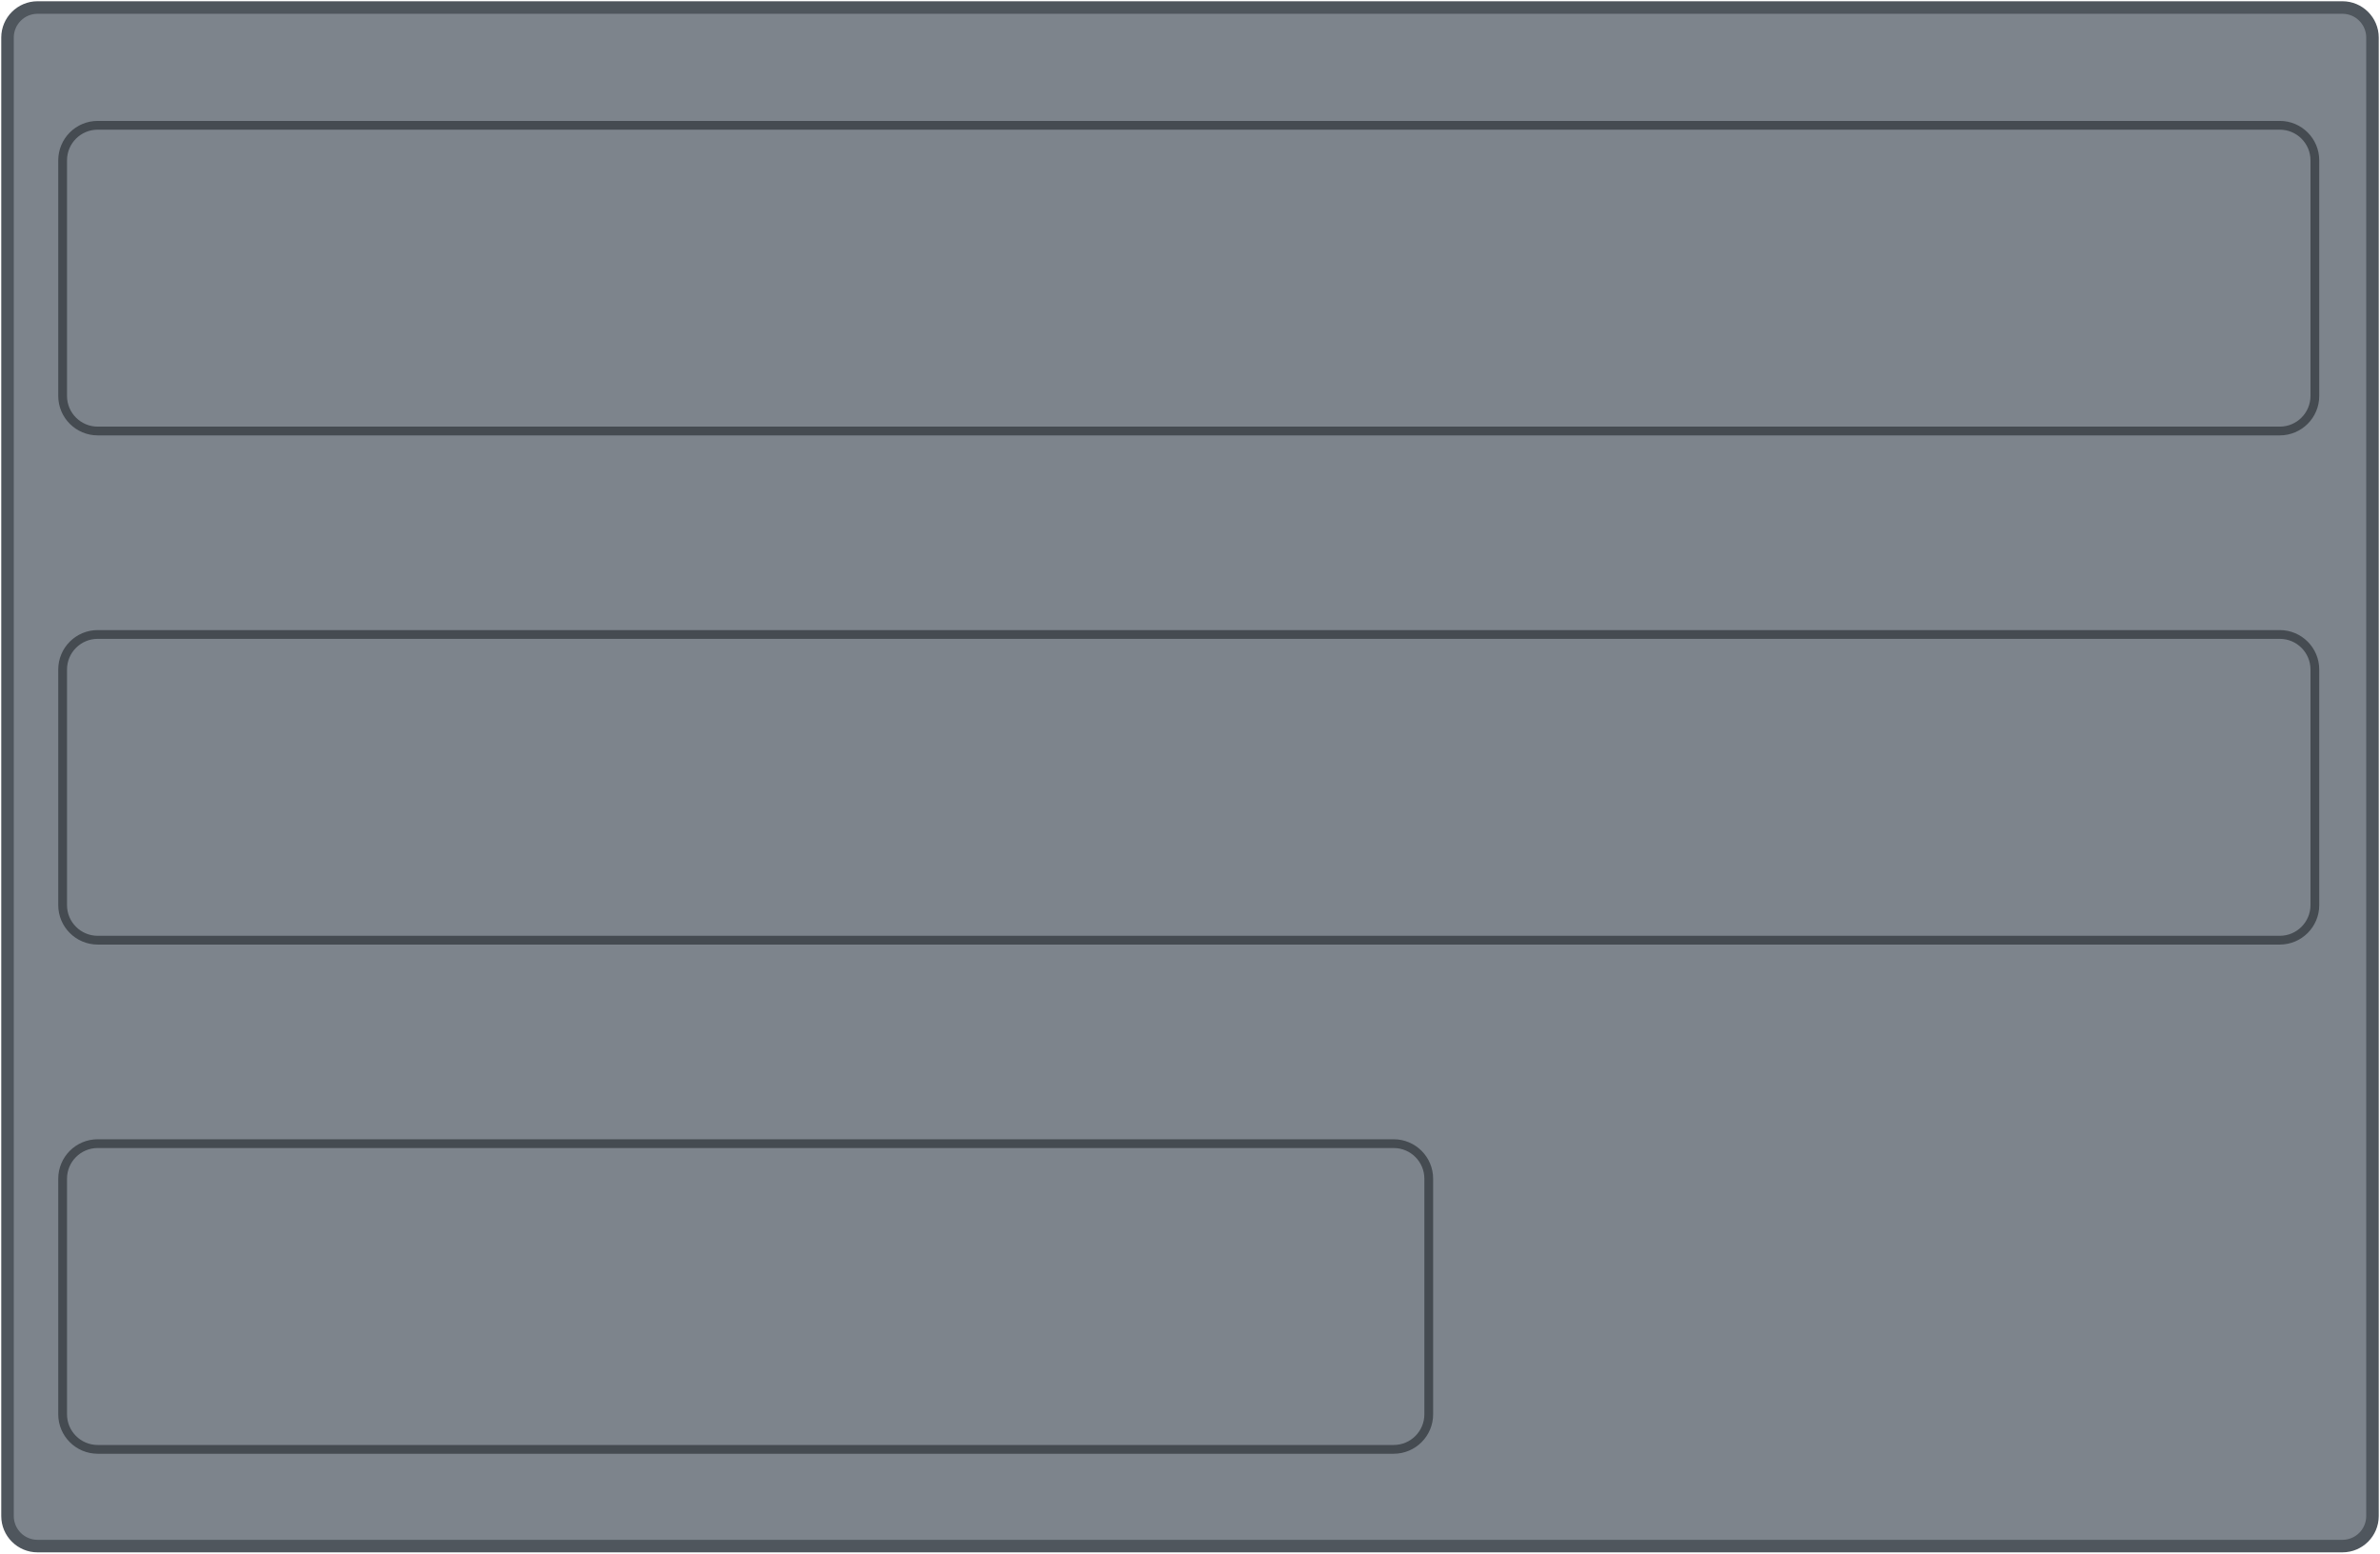
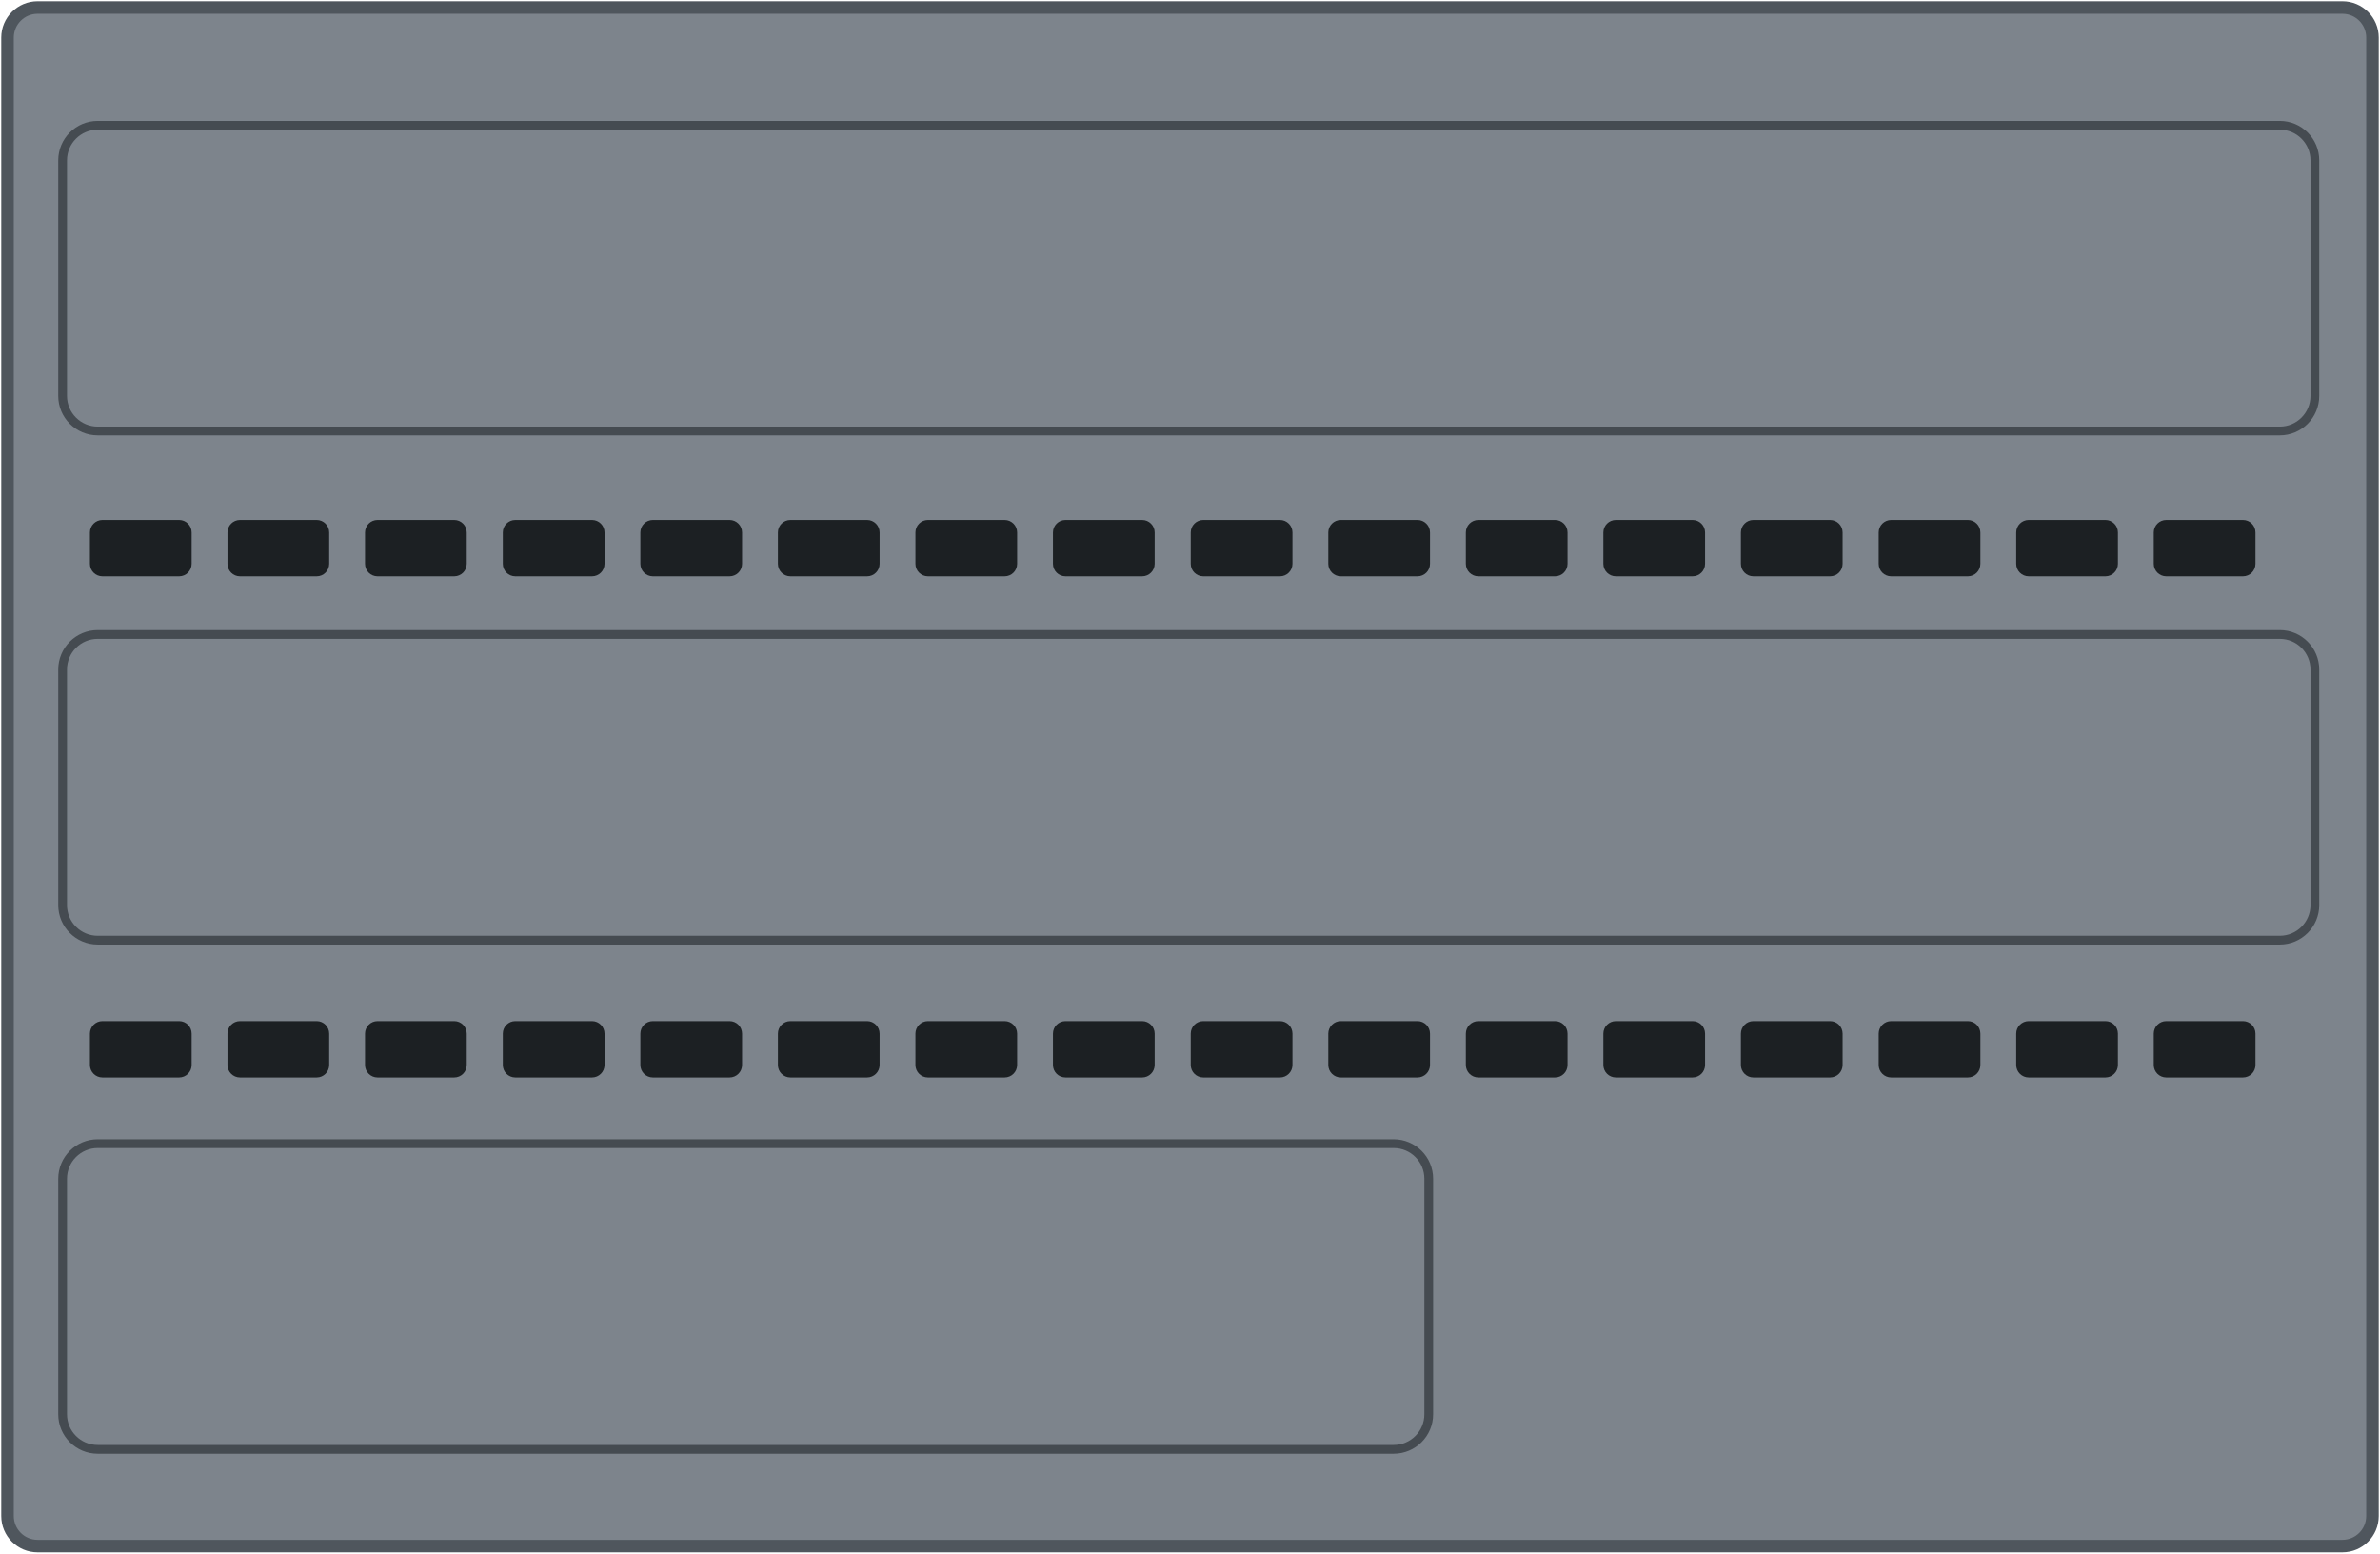
<svg xmlns="http://www.w3.org/2000/svg" width="95.0mm" height="62.0mm" viewBox="0 0 95.0 62.0">
  <rect x="0.3" y="0.3" width="94.4" height="61.40" rx="1.2" fill="#7d848c" stroke="#4f565d" stroke-width="0.5" />
  <rect id="slot-4" x="2.50" y="5.00" width="89.9" height="12.2" rx="1.4" fill="none" stroke="#454b51" stroke-width="0.35" />
  <rect id="slot-5" x="2.50" y="25.32" width="89.9" height="12.2" rx="1.4" fill="none" stroke="#454b51" stroke-width="0.35" />
  <rect id="slot-6" x="2.50" y="45.64" width="54.53" height="12.2" rx="1.4" fill="none" stroke="#454b51" stroke-width="0.35" />
+   <g id="vents-1" fill="#1c2023">
+     <rect x="3.59" y="20.75" width="4.06" height="2.25" rx="0.5" />
+     <rect x="9.08" y="20.75" width="4.06" height="2.25" rx="0.5" />
+     <rect x="14.57" y="20.75" width="4.06" height="2.25" rx="0.5" />
+     <rect x="20.07" y="20.75" width="4.06" height="2.25" rx="0.5" />
+     <rect x="25.56" y="20.75" width="4.06" height="2.25" rx="0.5" />
+     <rect x="31.05" y="20.75" width="4.06" height="2.25" rx="0.5" />
+     <rect x="36.54" y="20.75" width="4.06" height="2.25" rx="0.5" />
+     <rect x="42.03" y="20.75" width="4.06" height="2.25" rx="0.5" />
+     <rect x="47.53" y="20.75" width="4.06" height="2.25" rx="0.5" />
+     <rect x="53.02" y="20.75" width="4.06" height="2.25" rx="0.5" />
+     <rect x="58.51" y="20.75" width="4.06" height="2.25" rx="0.5" />
+     <rect x="64.00" y="20.75" width="4.06" height="2.25" rx="0.5" />
+     <rect x="69.49" y="20.75" width="4.06" height="2.25" rx="0.5" />
+     <rect x="74.99" y="20.75" width="4.06" height="2.25" rx="0.5" />
+     <rect x="80.48" y="20.75" width="4.06" height="2.25" rx="0.5" />
+     <rect x="85.97" y="20.75" width="4.06" height="2.25" rx="0.5" />
+   </g>
+   <g id="vents-2" fill="#1c2023">
+     <rect x="3.59" y="40.75" width="4.06" height="2.25" rx="0.5" />
+     <rect x="9.08" y="40.75" width="4.06" height="2.25" rx="0.5" />
+     <rect x="14.57" y="40.75" width="4.06" height="2.25" rx="0.5" />
+     <rect x="20.07" y="40.75" width="4.06" height="2.25" rx="0.5" />
+     <rect x="25.56" y="40.75" width="4.06" height="2.25" rx="0.5" />
+     <rect x="31.05" y="40.75" width="4.06" height="2.25" rx="0.5" />
+     <rect x="36.54" y="40.75" width="4.06" height="2.25" rx="0.5" />
+     <rect x="42.03" y="40.75" width="4.06" height="2.25" rx="0.5" />
+     <rect x="47.53" y="40.75" width="4.06" height="2.25" rx="0.5" />
+     <rect x="53.02" y="40.75" width="4.06" height="2.25" rx="0.5" />
+     <rect x="58.51" y="40.75" width="4.06" height="2.25" rx="0.5" />
+     <rect x="64.00" y="40.75" width="4.06" height="2.25" rx="0.5" />
+     <rect x="69.49" y="40.75" width="4.06" height="2.25" rx="0.5" />
+     <rect x="74.99" y="40.75" width="4.06" height="2.25" rx="0.5" />
+     <rect x="80.48" y="40.75" width="4.06" height="2.25" rx="0.5" />
+     <rect x="85.97" y="40.75" width="4.06" height="2.25" rx="0.5" />
+   </g>
</svg>
